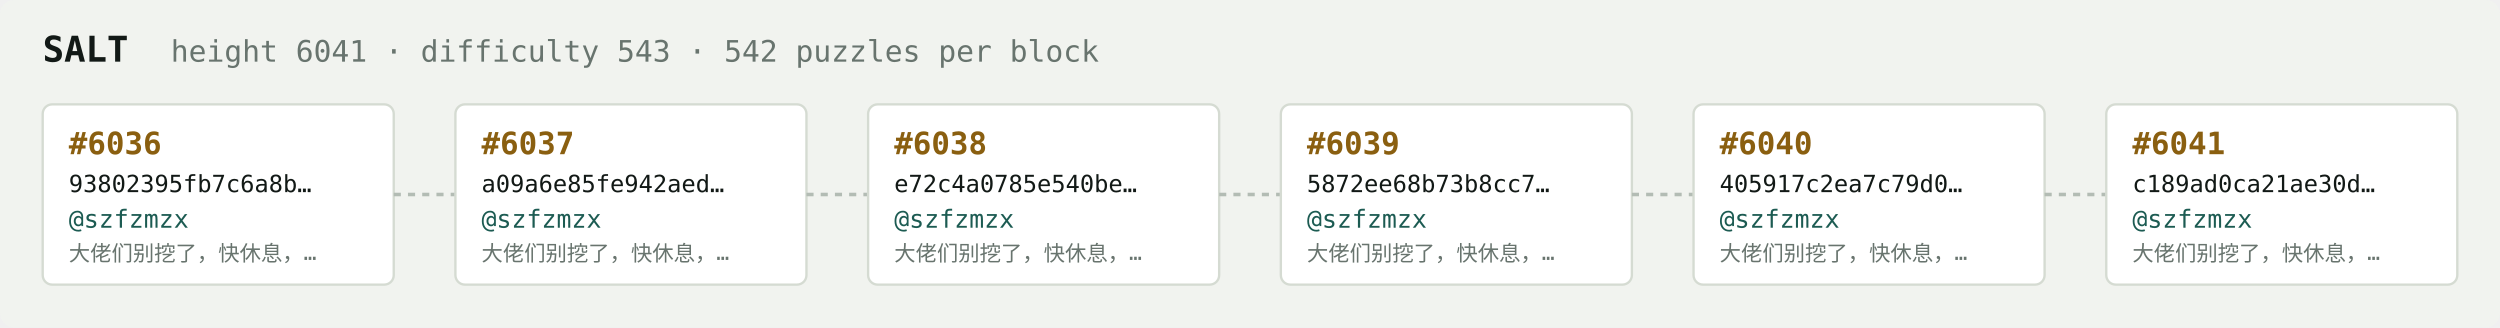
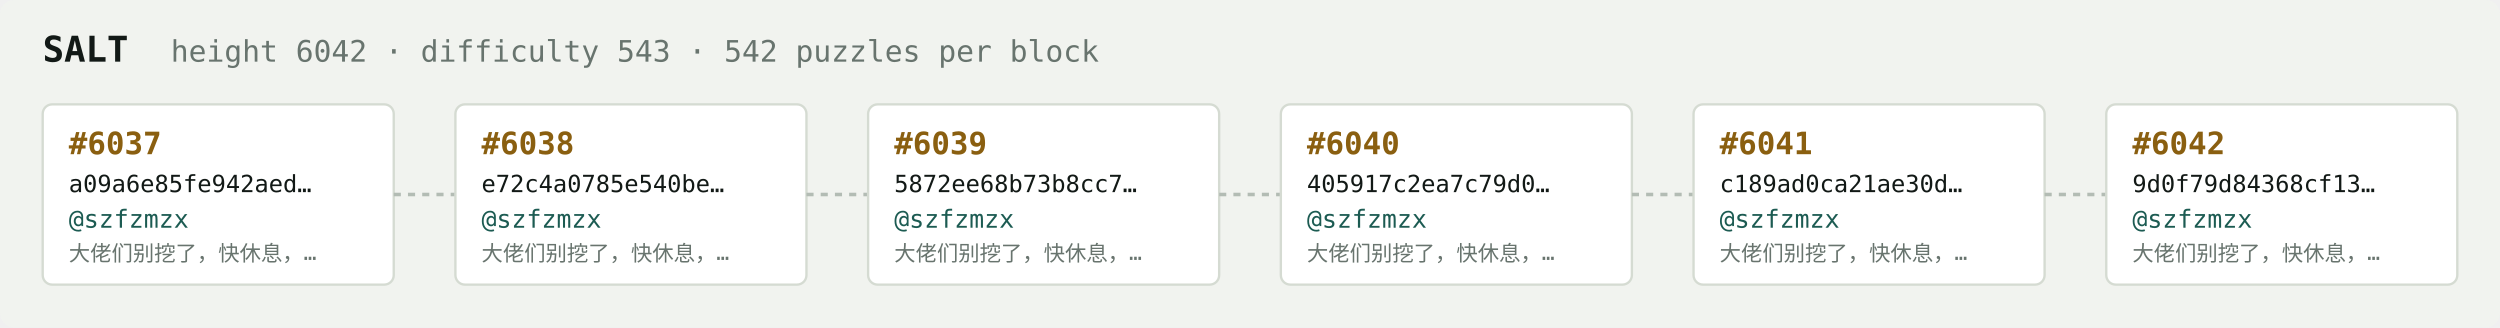
<svg xmlns="http://www.w3.org/2000/svg" width="1054" height="138" viewBox="0 0 1054 138" font-family="ui-monospace,SFMono-Regular,Menlo,monospace">
  <rect fill="#f1f3ef" width="1054" height="138" rx="6" />
  <text x="18" y="26" fill="#121916" font-size="15" font-weight="700">SALT</text>
-   <text x="72" y="26" fill="#68746e" font-size="12.5">height 6041 · difficulty 543 · 542 puzzles per block</text>
+   <text x="72" y="26" fill="#68746e" font-size="12.5">height 6042 · difficulty 543 · 542 puzzles per block</text>
  <rect x="18" y="44" width="148" height="76" rx="4" fill="#ffffff" stroke="#d5dbd2" stroke-width="1" />
-   <text x="29" y="65" fill="#8a5f10" font-size="13" font-weight="700">#6036</text>
-   <text x="29" y="81" fill="#121916" font-size="10">93802395fb7c6a8b…</text>
+   <text x="29" y="65" fill="#8a5f10" font-size="13" font-weight="700">#6037</text>
+   <text x="29" y="81" fill="#121916" font-size="10">a09a6e85fe942aed…</text>
  <text x="29" y="96" fill="#1c5b52" font-size="10.5">@szfzmzx</text>
  <text x="29" y="110" fill="#68746e" font-size="9">大佬们别挖了，快休息，…</text>
  <line x1="166" y1="82.0" x2="192" y2="82.0" stroke="#b3bcb4" stroke-width="1.5" stroke-dasharray="3 3" />
  <rect x="192" y="44" width="148" height="76" rx="4" fill="#ffffff" stroke="#d5dbd2" stroke-width="1" />
-   <text x="203" y="65" fill="#8a5f10" font-size="13" font-weight="700">#6037</text>
-   <text x="203" y="81" fill="#121916" font-size="10">a09a6e85fe942aed…</text>
+   <text x="203" y="65" fill="#8a5f10" font-size="13" font-weight="700">#6038</text>
+   <text x="203" y="81" fill="#121916" font-size="10">e72c4a0785e540be…</text>
  <text x="203" y="96" fill="#1c5b52" font-size="10.5">@szfzmzx</text>
  <text x="203" y="110" fill="#68746e" font-size="9">大佬们别挖了，快休息，…</text>
  <line x1="340" y1="82.0" x2="366" y2="82.0" stroke="#b3bcb4" stroke-width="1.5" stroke-dasharray="3 3" />
  <rect x="366" y="44" width="148" height="76" rx="4" fill="#ffffff" stroke="#d5dbd2" stroke-width="1" />
-   <text x="377" y="65" fill="#8a5f10" font-size="13" font-weight="700">#6038</text>
-   <text x="377" y="81" fill="#121916" font-size="10">e72c4a0785e540be…</text>
+   <text x="377" y="65" fill="#8a5f10" font-size="13" font-weight="700">#6039</text>
+   <text x="377" y="81" fill="#121916" font-size="10">5872ee68b73b8cc7…</text>
  <text x="377" y="96" fill="#1c5b52" font-size="10.5">@szfzmzx</text>
  <text x="377" y="110" fill="#68746e" font-size="9">大佬们别挖了，快休息，…</text>
  <line x1="514" y1="82.0" x2="540" y2="82.0" stroke="#b3bcb4" stroke-width="1.5" stroke-dasharray="3 3" />
  <rect x="540" y="44" width="148" height="76" rx="4" fill="#ffffff" stroke="#d5dbd2" stroke-width="1" />
-   <text x="551" y="65" fill="#8a5f10" font-size="13" font-weight="700">#6039</text>
-   <text x="551" y="81" fill="#121916" font-size="10">5872ee68b73b8cc7…</text>
+   <text x="551" y="65" fill="#8a5f10" font-size="13" font-weight="700">#6040</text>
+   <text x="551" y="81" fill="#121916" font-size="10">405917c2ea7c79d0…</text>
  <text x="551" y="96" fill="#1c5b52" font-size="10.5">@szfzmzx</text>
  <text x="551" y="110" fill="#68746e" font-size="9">大佬们别挖了，快休息，…</text>
  <line x1="688" y1="82.0" x2="714" y2="82.0" stroke="#b3bcb4" stroke-width="1.5" stroke-dasharray="3 3" />
  <rect x="714" y="44" width="148" height="76" rx="4" fill="#ffffff" stroke="#d5dbd2" stroke-width="1" />
-   <text x="725" y="65" fill="#8a5f10" font-size="13" font-weight="700">#6040</text>
-   <text x="725" y="81" fill="#121916" font-size="10">405917c2ea7c79d0…</text>
+   <text x="725" y="65" fill="#8a5f10" font-size="13" font-weight="700">#6041</text>
+   <text x="725" y="81" fill="#121916" font-size="10">c189ad0ca21ae30d…</text>
  <text x="725" y="96" fill="#1c5b52" font-size="10.5">@szfzmzx</text>
  <text x="725" y="110" fill="#68746e" font-size="9">大佬们别挖了，快休息，…</text>
  <line x1="862" y1="82.0" x2="888" y2="82.0" stroke="#b3bcb4" stroke-width="1.5" stroke-dasharray="3 3" />
  <rect x="888" y="44" width="148" height="76" rx="4" fill="#ffffff" stroke="#d5dbd2" stroke-width="1" />
-   <text x="899" y="65" fill="#8a5f10" font-size="13" font-weight="700">#6041</text>
-   <text x="899" y="81" fill="#121916" font-size="10">c189ad0ca21ae30d…</text>
+   <text x="899" y="65" fill="#8a5f10" font-size="13" font-weight="700">#6042</text>
+   <text x="899" y="81" fill="#121916" font-size="10">9d0f79d84368cf13…</text>
  <text x="899" y="96" fill="#1c5b52" font-size="10.5">@szfzmzx</text>
  <text x="899" y="110" fill="#68746e" font-size="9">大佬们别挖了，快休息，…</text>
</svg>
